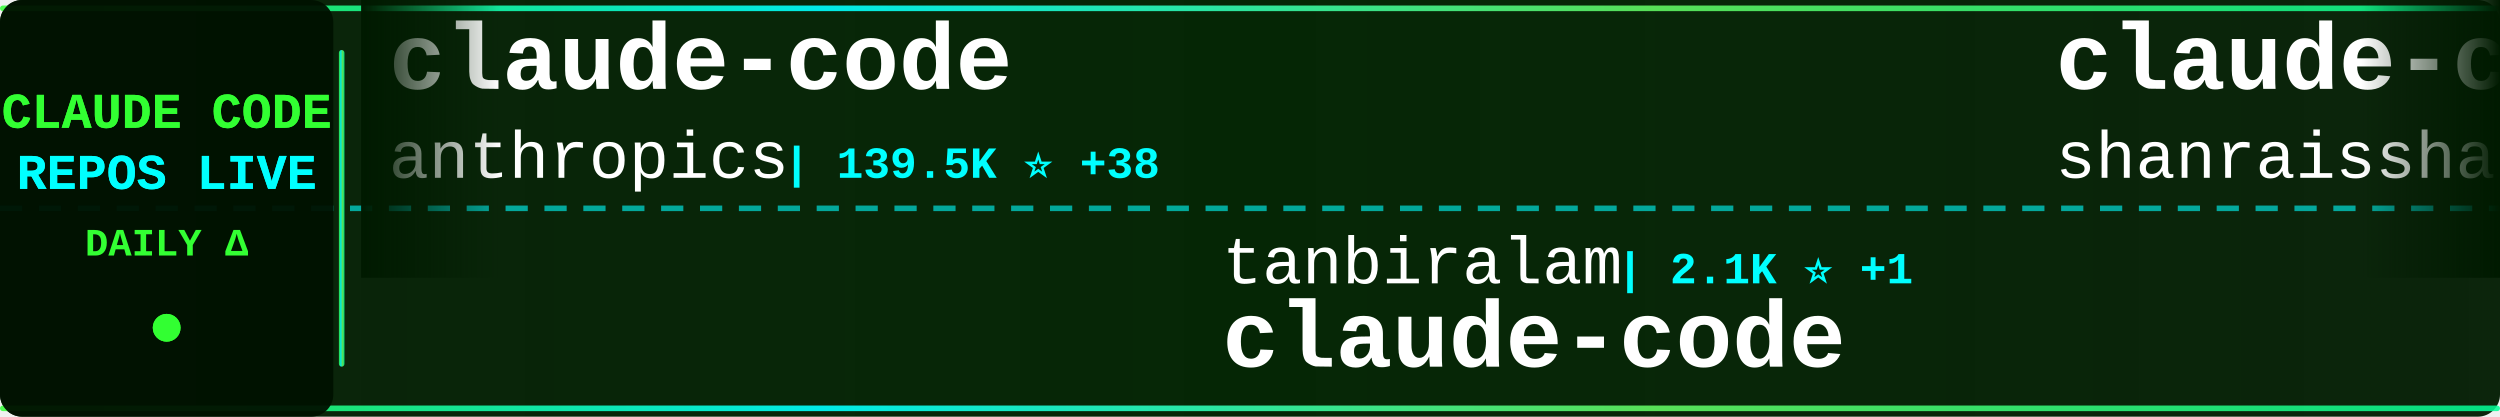
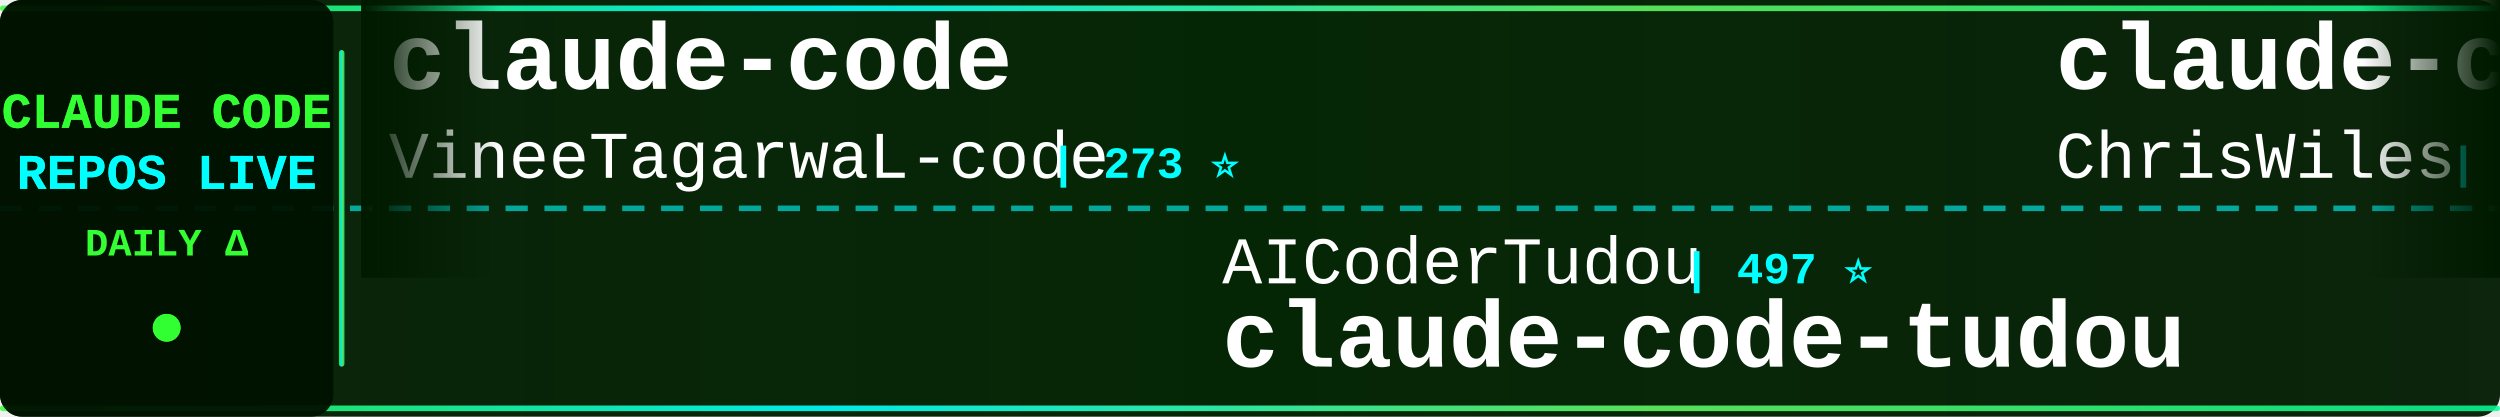
<svg xmlns="http://www.w3.org/2000/svg" width="900" height="150">
  <defs>
    <linearGradient id="tickerBg" x1="0%" y1="0%" x2="100%" y2="0%">
      <stop offset="0%" style="stop-color:#001a00;stop-opacity:0.95" />
      <stop offset="50%" style="stop-color:#002200;stop-opacity:0.98" />
      <stop offset="100%" style="stop-color:#001a00;stop-opacity:0.95" />
    </linearGradient>
    <linearGradient id="borderGrad" x1="0%" y1="0%" x2="100%" y2="0%">
      <stop offset="0%" style="stop-color:#33ff33;stop-opacity:0.85">
        <animate attributeName="stop-opacity" values="0.85;1;0.85" dur="2s" repeatCount="indefinite" />
      </stop>
      <stop offset="33%" style="stop-color:#00ffff;stop-opacity:0.9">
        <animate attributeName="stop-opacity" values="0.9;1;0.9" dur="2.2s" repeatCount="indefinite" />
      </stop>
      <stop offset="66%" style="stop-color:#66ff66;stop-opacity:0.85">
        <animate attributeName="stop-opacity" values="0.85;1;0.85" dur="1.8s" repeatCount="indefinite" />
      </stop>
      <stop offset="100%" style="stop-color:#00ff99;stop-opacity:0.85">
        <animate attributeName="stop-opacity" values="0.85;1;0.85" dur="2s" repeatCount="indefinite" />
      </stop>
    </linearGradient>
    <filter id="textGlow">
      <feGaussianBlur stdDeviation="0.1" result="coloredBlur" />
      <feMerge>
        <feMergeNode in="coloredBlur" />
        <feMergeNode in="SourceGraphic" />
      </feMerge>
    </filter>
    <filter id="metricGlow">
      <feGaussianBlur stdDeviation="0.2" result="coloredBlur" />
      <feMerge>
        <feMergeNode in="coloredBlur" />
        <feMergeNode in="SourceGraphic" />
      </feMerge>
    </filter>
    <linearGradient id="leftFade" x1="0%" y1="0%" x2="100%" y2="0%">
      <stop offset="0%" style="stop-color:#001a00;stop-opacity:1" />
      <stop offset="100%" style="stop-color:#001a00;stop-opacity:0" />
    </linearGradient>
    <linearGradient id="rightFade" x1="0%" y1="0%" x2="100%" y2="0%">
      <stop offset="0%" style="stop-color:#001a00;stop-opacity:0" />
      <stop offset="100%" style="stop-color:#001a00;stop-opacity:1" />
    </linearGradient>
  </defs>
  <rect width="900" height="150" fill="url(#tickerBg)" rx="8" />
  <rect x="0" y="2" width="900" height="2" fill="url(#borderGrad)" rx="1" />
  <rect x="0" y="146" width="900" height="2" fill="url(#borderGrad)" rx="1" />
  <line x1="0" y1="75" x2="900" y2="75" stroke="#00ffff" stroke-width="2" stroke-dasharray="8 6" opacity="0.6" />
  <rect x="0" y="0" width="120" height="150" fill="#001100" opacity="0.95" rx="8" />
  <text x="60" y="46" font-family="'Courier New', monospace" font-size="18" font-weight="bold" fill="#33ff33" text-anchor="middle" filter="url(#textGlow)">
    CLAUDE CODE
  </text>
  <text x="60" y="68" font-family="'Courier New', monospace" font-size="18" font-weight="bold" fill="#00ffff" text-anchor="middle" filter="url(#textGlow)">
    REPOS LIVE
  </text>
  <text x="60" y="92" font-family="'Courier New', monospace" font-size="14" font-weight="bold" fill="#33ff33" text-anchor="middle">
    DAILY Δ
  </text>
  <circle cx="60" cy="118" r="5" fill="#33ff33" filter="url(#metricGlow)">
    <animate attributeName="r" values="4;6;4" dur="1.5s" repeatCount="indefinite" />
    <animate attributeName="opacity" values="0.6;1;0.6" dur="1.5s" repeatCount="indefinite" />
  </circle>
  <rect x="122" y="18" width="2" height="114" fill="url(#borderGrad)" rx="1" />
  <clipPath id="tickerClip">
    <rect x="130" y="0" width="770" height="150" />
  </clipPath>
  <g clip-path="url(#tickerClip)">
    <g id="tickerItems">
      <animateTransform attributeName="transform" attributeType="XML" type="translate" from="0 0" to="-3000 0" dur="54s" repeatCount="indefinite" />
      <g transform="translate(0, 0)">
        <text x="140" y="32" font-family="'Courier New', monospace" font-size="34" font-weight="bold" fill="#ffffff">claude-code</text>
-         <text x="140" y="64" font-family="'Courier New', monospace" font-size="24" font-weight="normal" fill="#ffffff" opacity="1.0">anthropics</text>
-         <text x="282" y="64" font-family="'Courier New', monospace" font-size="16" font-weight="bold" fill="#00ffff"> | 139.5K ⭐ +38</text>
+         <text x="140" y="64" font-family="'Courier New', monospace" font-size="24" font-weight="normal" fill="#ffffff" opacity="1.0">VineeTagarwaL-code</text>
+         <text x="378" y="64" font-family="'Courier New', monospace" font-size="16" font-weight="bold" fill="#00ffff"> | 273 ⭐</text>
      </g>
      <g transform="translate(300, 0)">
-         <text x="140" y="102" font-family="'Courier New', monospace" font-size="24" font-weight="normal" fill="#ffffff" opacity="1.0">tanbiralam</text>
-         <text x="282" y="102" font-family="'Courier New', monospace" font-size="16" font-weight="bold" fill="#00ffff"> | 2.1K ⭐ +1</text>
-         <text x="140" y="132" font-family="'Courier New', monospace" font-size="34" font-weight="bold" fill="#ffffff">claude-code</text>
-       </g>
-       <g transform="translate(600, 0)">
-         <text x="140" y="32" font-family="'Courier New', monospace" font-size="34" font-weight="bold" fill="#ffffff">claude-code-best-practic...</text>
-         <text x="140" y="64" font-family="'Courier New', monospace" font-size="24" font-weight="normal" fill="#ffffff" opacity="1.0">shanraisshan</text>
-         <text x="306" y="64" font-family="'Courier New', monospace" font-size="16" font-weight="bold" fill="#00ffff"> | 63.7K ⭐ +16</text>
-       </g>
-       <g transform="translate(900, 0)">
-         <text x="140" y="102" font-family="'Courier New', monospace" font-size="24" font-weight="normal" fill="#ffffff" opacity="1.0">ChinaSiro</text>
-         <text x="270" y="102" font-family="'Courier New', monospace" font-size="16" font-weight="bold" fill="#00ffff"> | 9.6K ⭐</text>
-         <text x="140" y="132" font-family="'Courier New', monospace" font-size="34" font-weight="bold" fill="#ffffff">claude-code-sourcemap</text>
-       </g>
-       <g transform="translate(1200, 0)">
-         <text x="140" y="32" font-family="'Courier New', monospace" font-size="34" font-weight="bold" fill="#ffffff">Claude-Code</text>
-         <text x="140" y="64" font-family="'Courier New', monospace" font-size="24" font-weight="normal" fill="#ffffff" opacity="1.0">OrcaWhisper</text>
-         <text x="294" y="64" font-family="'Courier New', monospace" font-size="16" font-weight="bold" fill="#00ffff"> | 86 ⭐</text>
-       </g>
-       <g transform="translate(1500, 0)">
-         <text x="140" y="102" font-family="'Courier New', monospace" font-size="24" font-weight="normal" fill="#ffffff" opacity="1.0">RishabhK103</text>
-         <text x="294" y="102" font-family="'Courier New', monospace" font-size="16" font-weight="bold" fill="#00ffff"> | 105 ⭐</text>
-         <text x="140" y="132" font-family="'Courier New', monospace" font-size="34" font-weight="bold" fill="#ffffff">claude-code</text>
-       </g>
-       <g transform="translate(1800, 0)">
-         <text x="140" y="32" font-family="'Courier New', monospace" font-size="34" font-weight="bold" fill="#ffffff">Claude-code</text>
-         <text x="140" y="64" font-family="'Courier New', monospace" font-size="24" font-weight="normal" fill="#ffffff" opacity="1.0">zstmfhy</text>
-         <text x="246" y="64" font-family="'Courier New', monospace" font-size="16" font-weight="bold" fill="#00ffff"> | 190 ⭐</text>
-       </g>
-       <g transform="translate(2100, 0)">
        <text x="140" y="102" font-family="'Courier New', monospace" font-size="24" font-weight="normal" fill="#ffffff" opacity="1.0">AICoderTudou</text>
        <text x="306" y="102" font-family="'Courier New', monospace" font-size="16" font-weight="bold" fill="#00ffff"> | 497 ⭐</text>
        <text x="140" y="132" font-family="'Courier New', monospace" font-size="34" font-weight="bold" fill="#ffffff">claude-code-tudou</text>
      </g>
+       <g transform="translate(600, 0)">
+         <text x="140" y="32" font-family="'Courier New', monospace" font-size="34" font-weight="bold" fill="#ffffff">claude-code-showcase</text>
+         <text x="140" y="64" font-family="'Courier New', monospace" font-size="24" font-weight="normal" fill="#ffffff" opacity="1.0">ChrisWiles</text>
+         <text x="282" y="64" font-family="'Courier New', monospace" font-size="16" font-weight="bold" fill="#00ffff"> | 6.0K ⭐</text>
+       </g>
+       <g transform="translate(900, 0)">
+         <text x="140" y="102" font-family="'Courier New', monospace" font-size="24" font-weight="normal" fill="#ffffff" opacity="1.0">anthropics</text>
+         <text x="282" y="102" font-family="'Courier New', monospace" font-size="16" font-weight="bold" fill="#00ffff"> | 165.1K ⭐ +30</text>
+         <text x="140" y="132" font-family="'Courier New', monospace" font-size="34" font-weight="bold" fill="#ffffff">skills</text>
+       </g>
+       <g transform="translate(1200, 0)">
+         <text x="140" y="32" font-family="'Courier New', monospace" font-size="34" font-weight="bold" fill="#ffffff">ClaudeCodeAgents</text>
+         <text x="140" y="64" font-family="'Courier New', monospace" font-size="24" font-weight="normal" fill="#ffffff" opacity="1.0">darcyegb</text>
+         <text x="258" y="64" font-family="'Courier New', monospace" font-size="16" font-weight="bold" fill="#00ffff"> | 749 ⭐ -1</text>
+       </g>
+       <g transform="translate(1500, 0)">
+         <text x="140" y="102" font-family="'Courier New', monospace" font-size="24" font-weight="normal" fill="#ffffff" opacity="1.0">Alishahryar1</text>
+         <text x="306" y="102" font-family="'Courier New', monospace" font-size="16" font-weight="bold" fill="#00ffff"> | 42.9K ⭐ +31</text>
+         <text x="140" y="132" font-family="'Courier New', monospace" font-size="34" font-weight="bold" fill="#ffffff">free-claude-code</text>
+       </g>
+       <g transform="translate(1800, 0)">
+         <text x="140" y="32" font-family="'Courier New', monospace" font-size="34" font-weight="bold" fill="#ffffff">claude_codex_bridge</text>
+         <text x="140" y="64" font-family="'Courier New', monospace" font-size="24" font-weight="normal" fill="#ffffff" opacity="1.0">SeemSeam</text>
+         <text x="258" y="64" font-family="'Courier New', monospace" font-size="16" font-weight="bold" fill="#00ffff"> | 3.3K ⭐ +2</text>
+       </g>
+       <g transform="translate(2100, 0)">
+         <text x="140" y="102" font-family="'Courier New', monospace" font-size="24" font-weight="normal" fill="#ffffff" opacity="1.0">huangjia2019</text>
+         <text x="306" y="102" font-family="'Courier New', monospace" font-size="16" font-weight="bold" fill="#00ffff"> | 1.0K ⭐</text>
+         <text x="140" y="132" font-family="'Courier New', monospace" font-size="34" font-weight="bold" fill="#ffffff">claude-code-engineering</text>
+       </g>
      <g transform="translate(2400, 0)">
-         <text x="140" y="32" font-family="'Courier New', monospace" font-size="34" font-weight="bold" fill="#ffffff">claude-code-from-source</text>
-         <text x="140" y="64" font-family="'Courier New', monospace" font-size="24" font-weight="normal" fill="#ffffff" opacity="1.0">alejandrobalderas</text>
-         <text x="366" y="64" font-family="'Courier New', monospace" font-size="16" font-weight="bold" fill="#00ffff"> | 2.7K ⭐ +1</text>
+         <text x="140" y="32" font-family="'Courier New', monospace" font-size="34" font-weight="bold" fill="#ffffff">claude-code-workflows</text>
+         <text x="140" y="64" font-family="'Courier New', monospace" font-size="24" font-weight="normal" fill="#ffffff" opacity="1.0">OneRedOak</text>
+         <text x="270" y="64" font-family="'Courier New', monospace" font-size="16" font-weight="bold" fill="#00ffff"> | 3.9K ⭐</text>
      </g>
      <g transform="translate(2700, 0)">
-         <text x="140" y="102" font-family="'Courier New', monospace" font-size="24" font-weight="normal" fill="#ffffff" opacity="1.0">Windy3f3f3f3f</text>
-         <text x="318" y="102" font-family="'Courier New', monospace" font-size="16" font-weight="bold" fill="#00ffff"> | 2.5K ⭐ +1</text>
-         <text x="140" y="132" font-family="'Courier New', monospace" font-size="34" font-weight="bold" fill="#ffffff">claude-code-from-scratch</text>
+         <text x="140" y="102" font-family="'Courier New', monospace" font-size="24" font-weight="normal" fill="#ffffff" opacity="1.0">isboyjc</text>
+         <text x="246" y="102" font-family="'Courier New', monospace" font-size="16" font-weight="bold" fill="#00ffff"> | 160 ⭐</text>
+         <text x="140" y="132" font-family="'Courier New', monospace" font-size="34" font-weight="bold" fill="#ffffff">claude-code</text>
      </g>
      <g transform="translate(3000, 0)">
        <text x="140" y="32" font-family="'Courier New', monospace" font-size="34" font-weight="bold" fill="#ffffff">claude-code</text>
-         <text x="140" y="64" font-family="'Courier New', monospace" font-size="24" font-weight="normal" fill="#ffffff" opacity="1.0">anthropics</text>
-         <text x="282" y="64" font-family="'Courier New', monospace" font-size="16" font-weight="bold" fill="#00ffff"> | 139.5K ⭐ +38</text>
+         <text x="140" y="64" font-family="'Courier New', monospace" font-size="24" font-weight="normal" fill="#ffffff" opacity="1.0">VineeTagarwaL-code</text>
+         <text x="378" y="64" font-family="'Courier New', monospace" font-size="16" font-weight="bold" fill="#00ffff"> | 273 ⭐</text>
      </g>
      <g transform="translate(3300, 0)">
-         <text x="140" y="102" font-family="'Courier New', monospace" font-size="24" font-weight="normal" fill="#ffffff" opacity="1.0">tanbiralam</text>
-         <text x="282" y="102" font-family="'Courier New', monospace" font-size="16" font-weight="bold" fill="#00ffff"> | 2.1K ⭐ +1</text>
-         <text x="140" y="132" font-family="'Courier New', monospace" font-size="34" font-weight="bold" fill="#ffffff">claude-code</text>
+         <text x="140" y="102" font-family="'Courier New', monospace" font-size="24" font-weight="normal" fill="#ffffff" opacity="1.0">AICoderTudou</text>
+         <text x="306" y="102" font-family="'Courier New', monospace" font-size="16" font-weight="bold" fill="#00ffff"> | 497 ⭐</text>
+         <text x="140" y="132" font-family="'Courier New', monospace" font-size="34" font-weight="bold" fill="#ffffff">claude-code-tudou</text>
      </g>
      <g transform="translate(3600, 0)">
-         <text x="140" y="32" font-family="'Courier New', monospace" font-size="34" font-weight="bold" fill="#ffffff">claude-code-best-practic...</text>
-         <text x="140" y="64" font-family="'Courier New', monospace" font-size="24" font-weight="normal" fill="#ffffff" opacity="1.0">shanraisshan</text>
-         <text x="306" y="64" font-family="'Courier New', monospace" font-size="16" font-weight="bold" fill="#00ffff"> | 63.7K ⭐ +16</text>
+         <text x="140" y="32" font-family="'Courier New', monospace" font-size="34" font-weight="bold" fill="#ffffff">claude-code-showcase</text>
+         <text x="140" y="64" font-family="'Courier New', monospace" font-size="24" font-weight="normal" fill="#ffffff" opacity="1.0">ChrisWiles</text>
+         <text x="282" y="64" font-family="'Courier New', monospace" font-size="16" font-weight="bold" fill="#00ffff"> | 6.0K ⭐</text>
      </g>
      <g transform="translate(3900, 0)">
-         <text x="140" y="102" font-family="'Courier New', monospace" font-size="24" font-weight="normal" fill="#ffffff" opacity="1.0">ChinaSiro</text>
-         <text x="270" y="102" font-family="'Courier New', monospace" font-size="16" font-weight="bold" fill="#00ffff"> | 9.6K ⭐</text>
-         <text x="140" y="132" font-family="'Courier New', monospace" font-size="34" font-weight="bold" fill="#ffffff">claude-code-sourcemap</text>
+         <text x="140" y="102" font-family="'Courier New', monospace" font-size="24" font-weight="normal" fill="#ffffff" opacity="1.0">anthropics</text>
+         <text x="282" y="102" font-family="'Courier New', monospace" font-size="16" font-weight="bold" fill="#00ffff"> | 165.1K ⭐ +30</text>
+         <text x="140" y="132" font-family="'Courier New', monospace" font-size="34" font-weight="bold" fill="#ffffff">skills</text>
      </g>
    </g>
  </g>
  <rect x="130" y="0" width="50" height="100" fill="url(#leftFade)" />
  <rect x="850" y="0" width="50" height="100" fill="url(#rightFade)" />
</svg>
